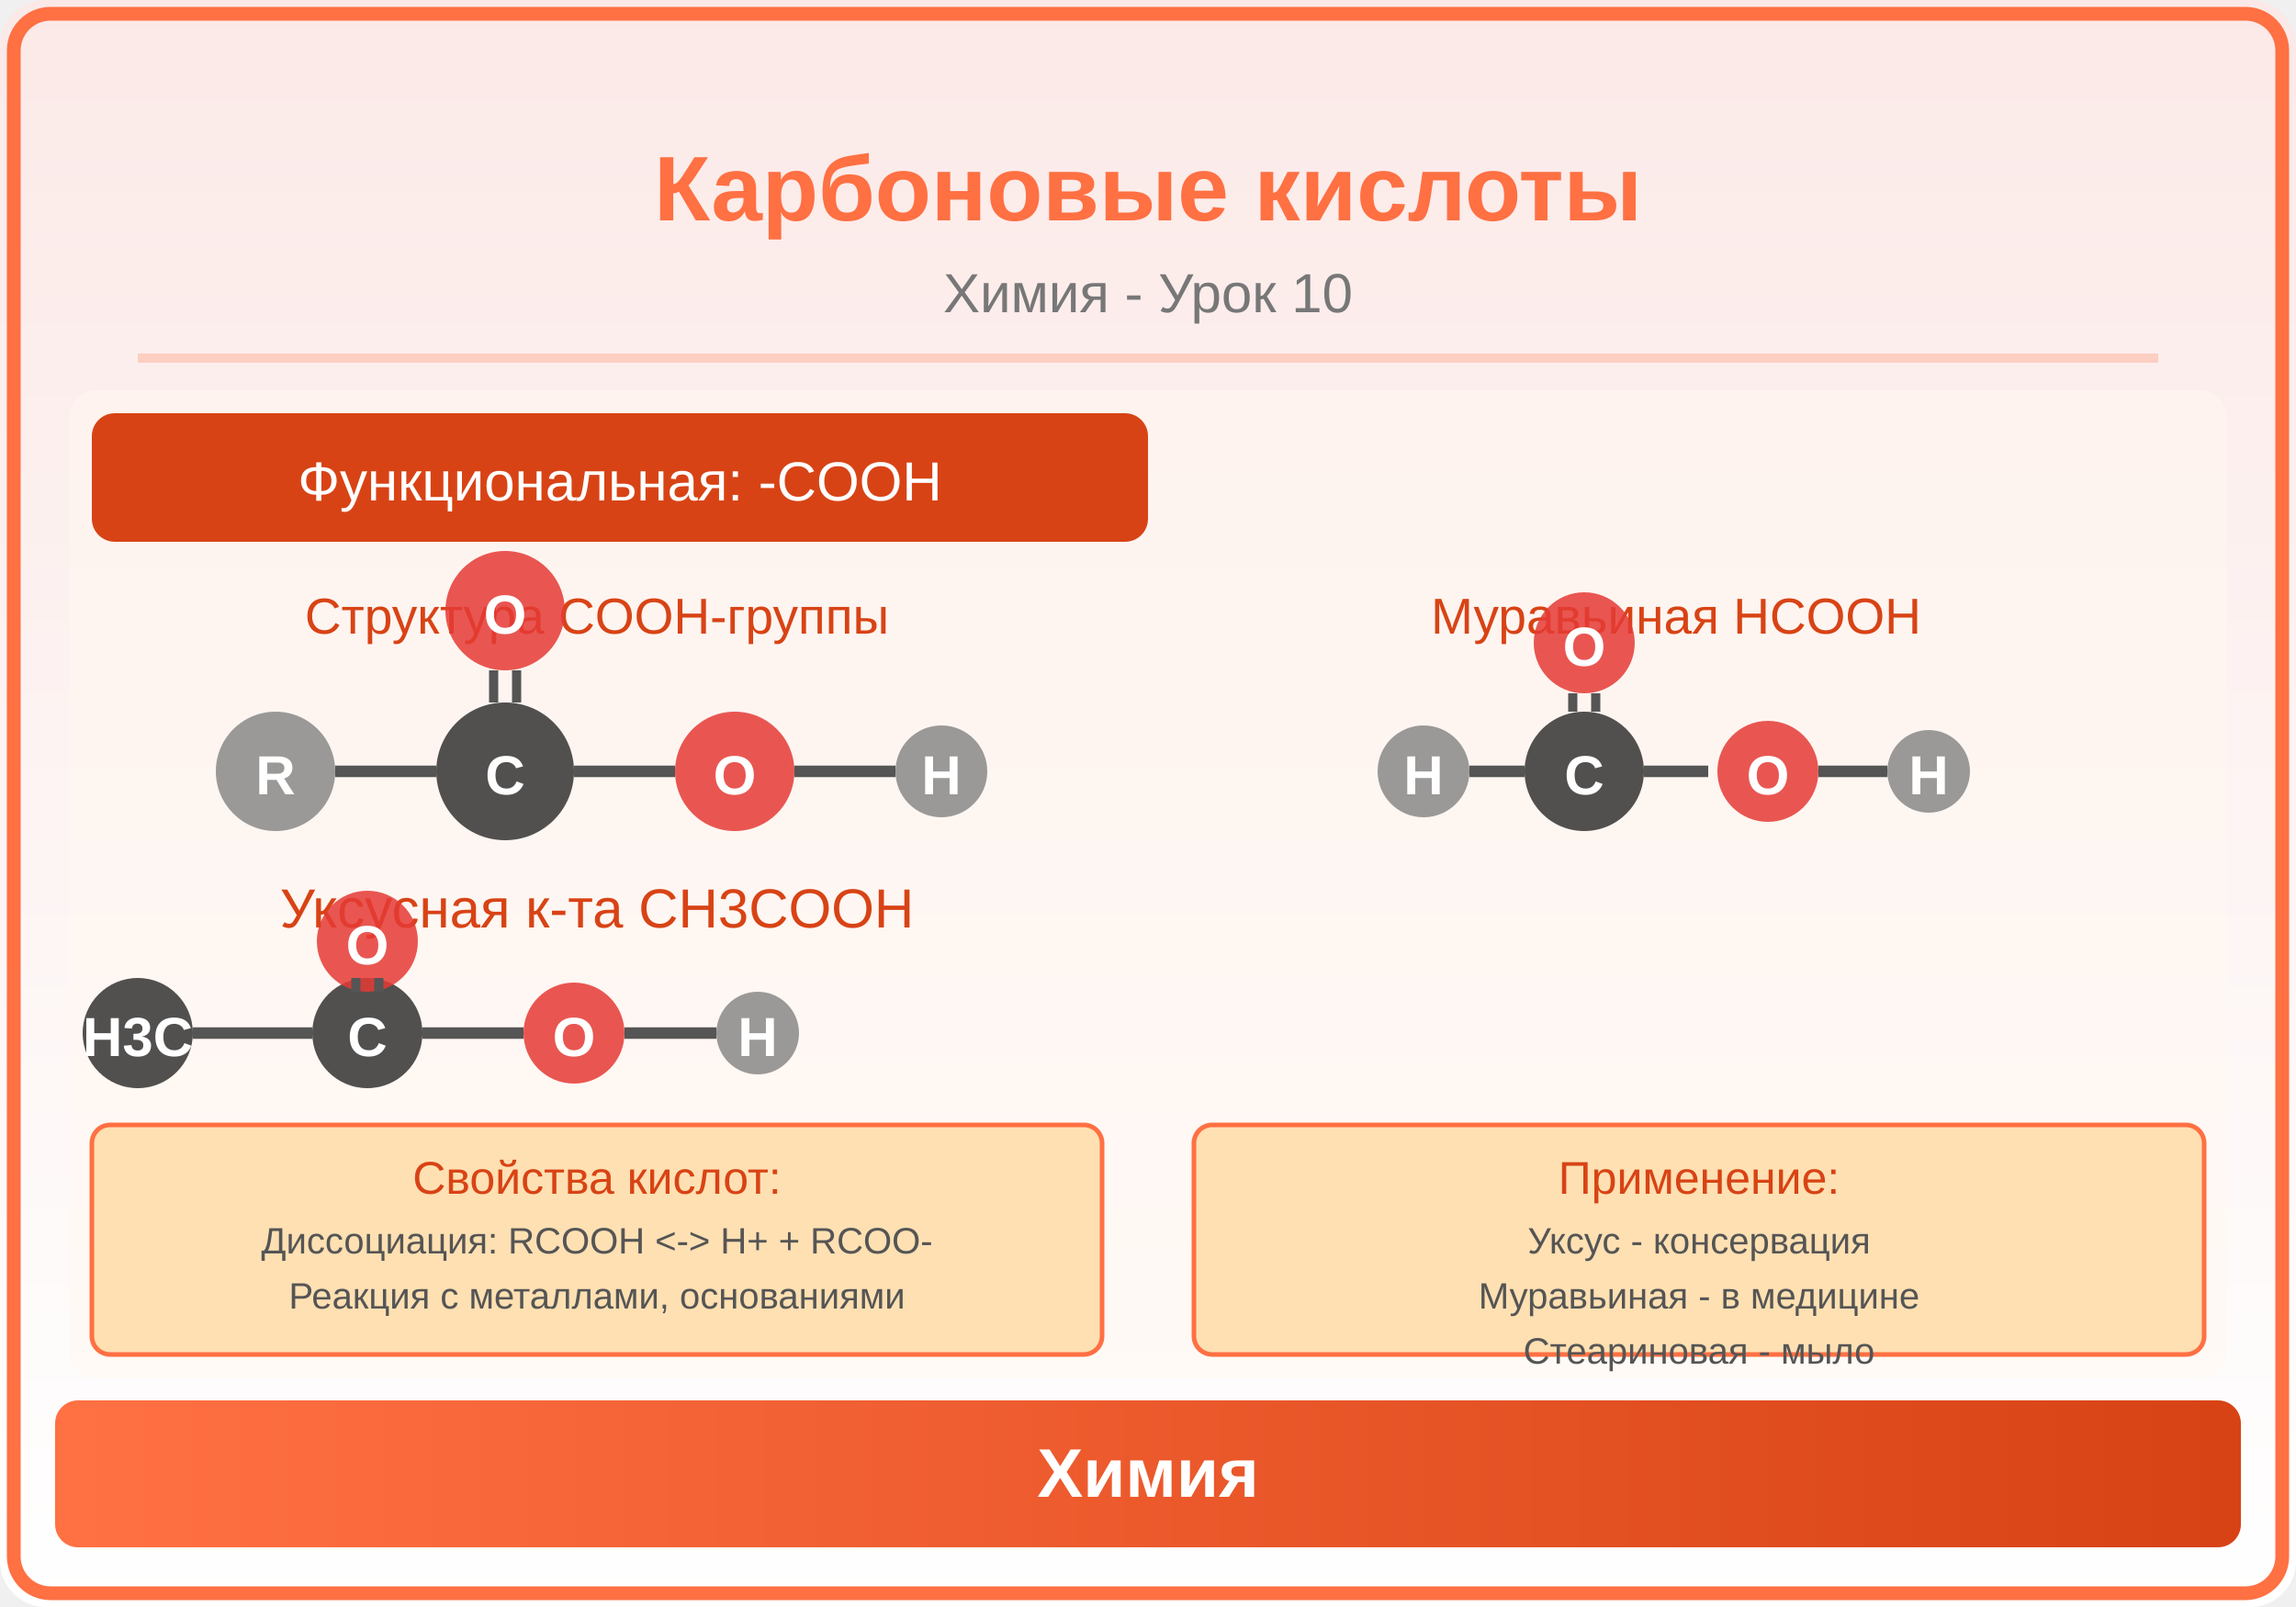
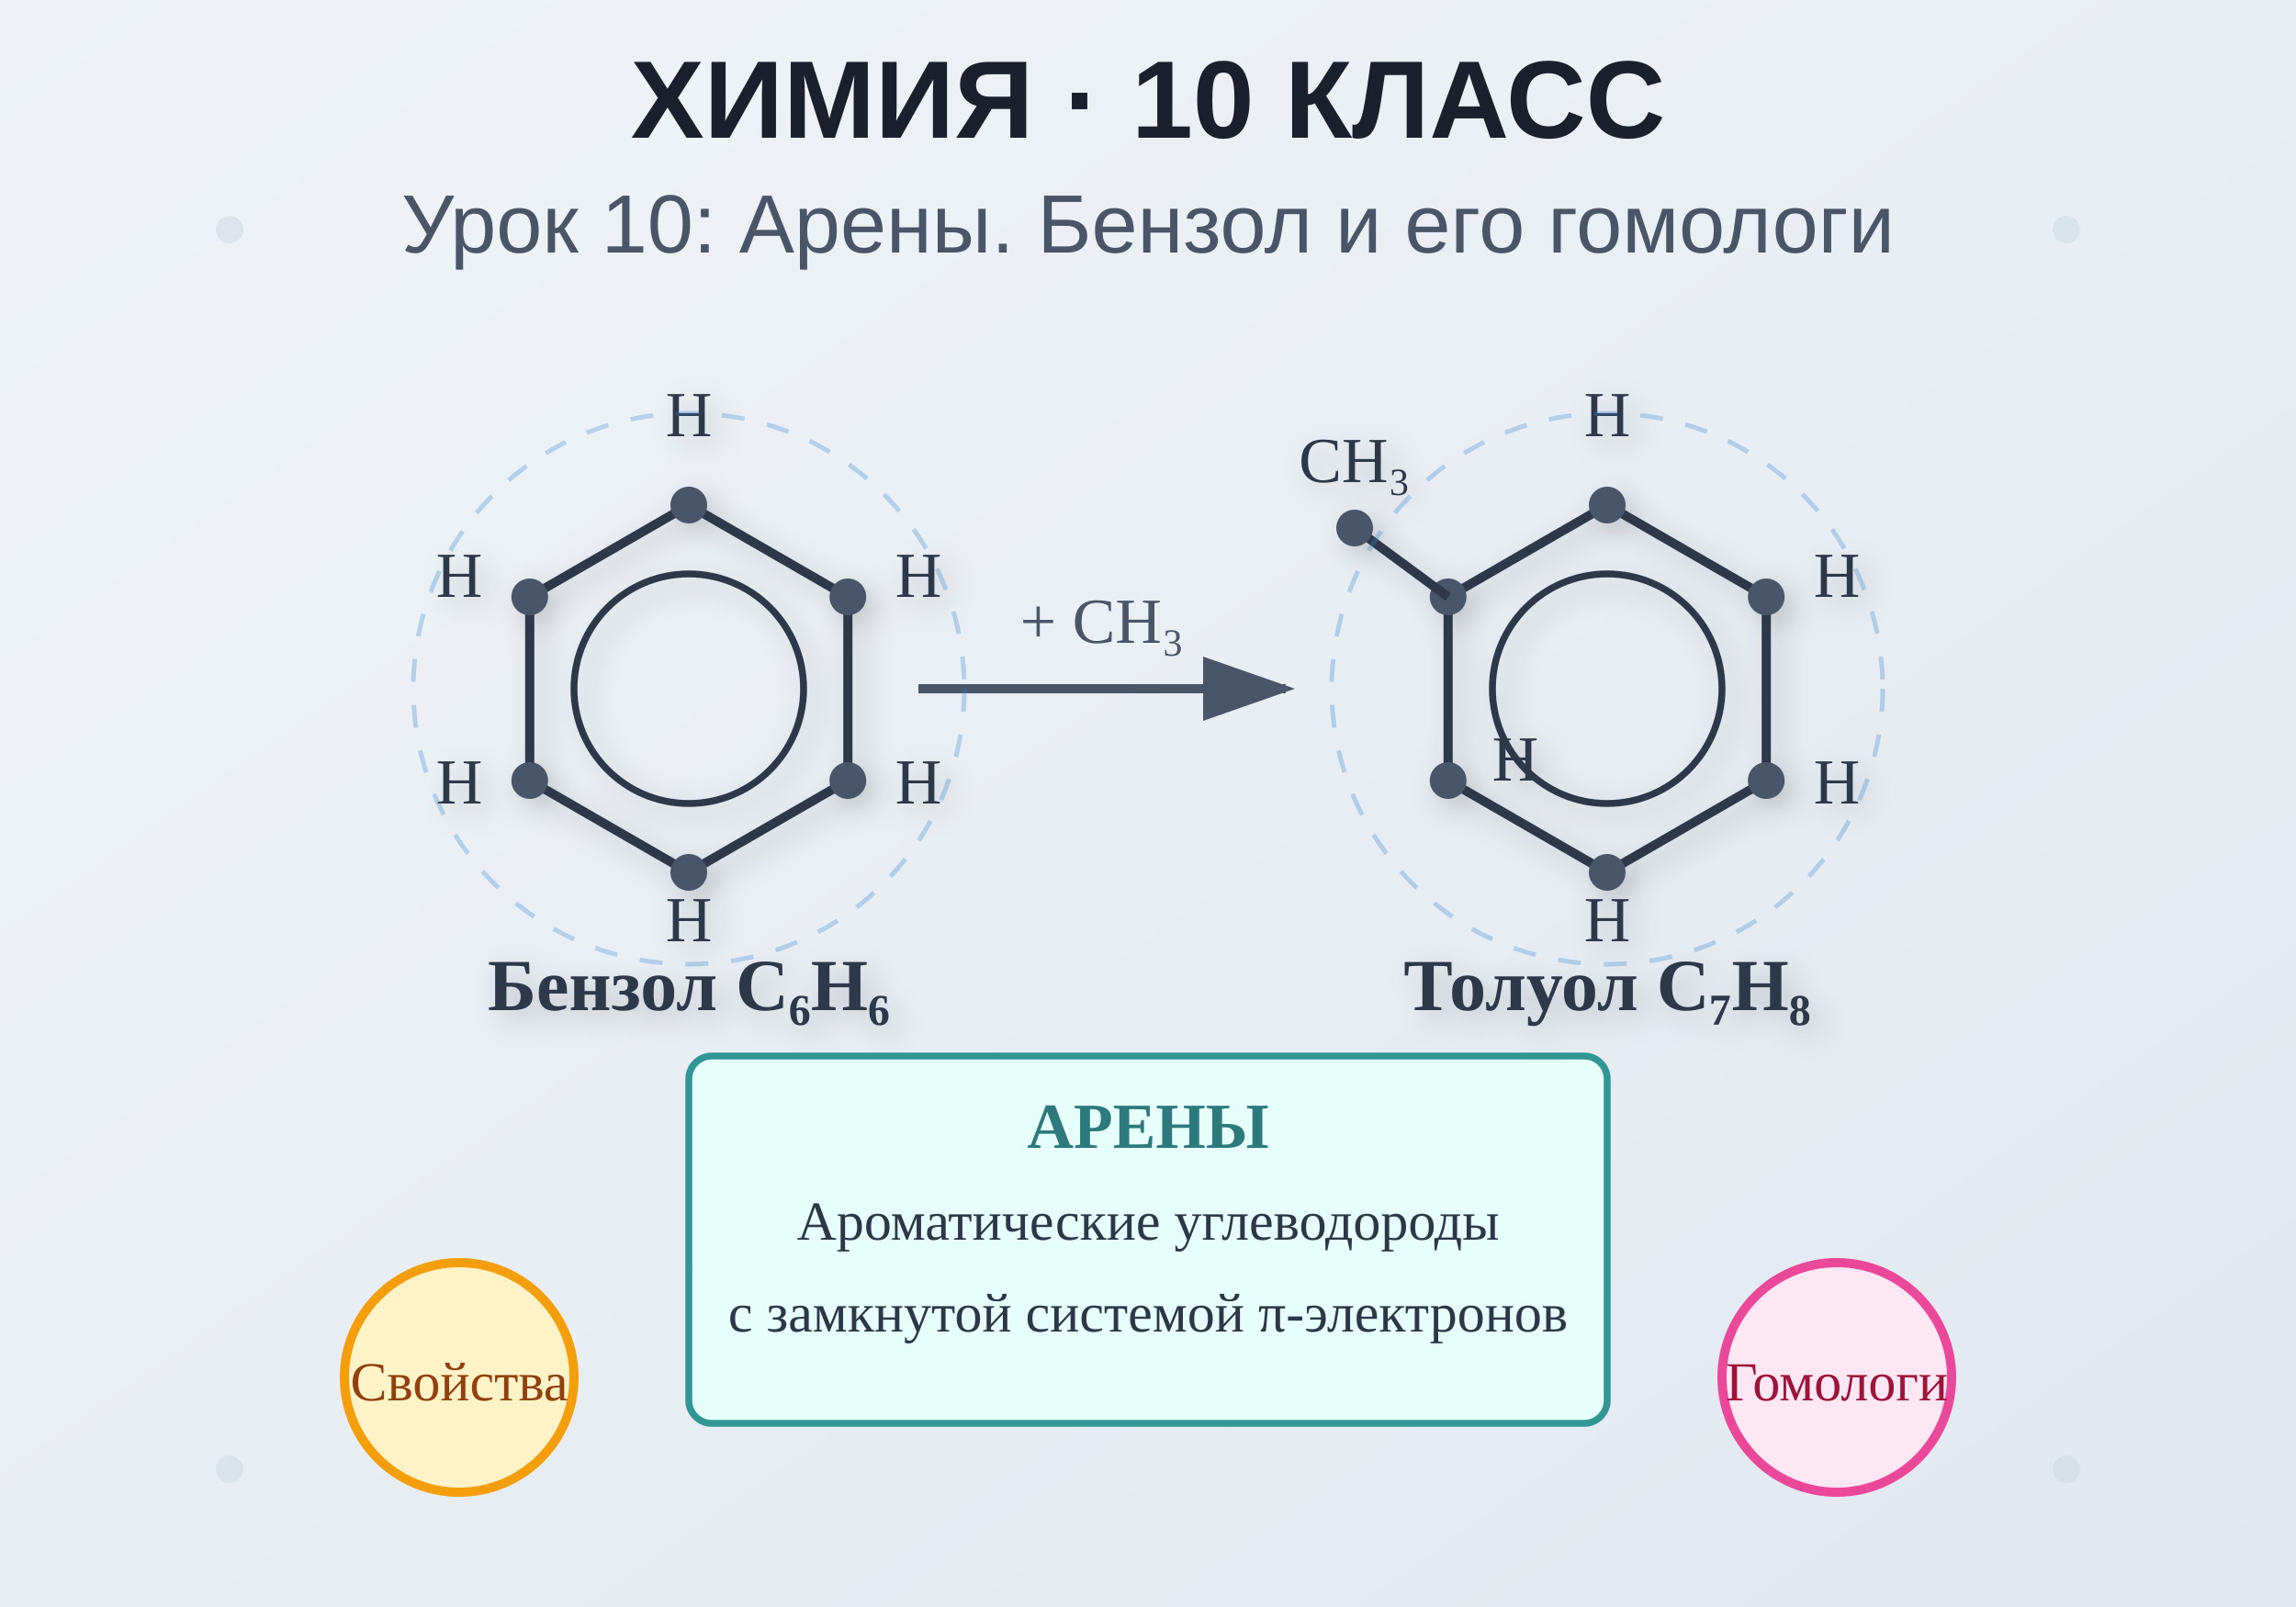
<svg xmlns="http://www.w3.org/2000/svg" viewBox="0 0 500 350">
  <defs>
-     <linearGradient id="bg" x1="0" y1="0" x2="0" y2="1">
-       <stop offset="0%" stop-color="#FBE9E7" />
-       <stop offset="100%" stop-color="#FFFFFF" />
+     <linearGradient id="bgGrad" x1="0%" y1="0%" x2="100%" y2="100%">
+       <stop offset="0%" style="stop-color:#f0f4f8;stop-opacity:1" />
+       <stop offset="100%" style="stop-color:#e2e8f0;stop-opacity:1" />
    </linearGradient>
-     <linearGradient id="panel" x1="0" y1="0" x2="1" y2="0">
-       <stop offset="0%" stop-color="#FF7043" />
-       <stop offset="100%" stop-color="#D84315" />
-     </linearGradient>
+     <filter id="shadow">
+       <feDropShadow dx="2" dy="2" stdDeviation="3" flood-opacity="0.2" />
+     </filter>
+     <animate id="pulse" attributeName="opacity" values="0.7;1;0.7" dur="2s" repeatCount="indefinite" />
  </defs>
-   <rect width="500" height="350" fill="url(#bg)" rx="10" />
-   <rect x="3" y="3" width="494" height="344" rx="8" fill="none" stroke="#FF7043" stroke-width="3" />
-   <text x="250" y="48" font-family="Arial,sans-serif" font-size="20" font-weight="bold" fill="#FF7043" text-anchor="middle">Карбоновые кислоты</text>
-   <text x="250" y="68" font-family="Arial,sans-serif" font-size="12" fill="#777" text-anchor="middle">Химия - Урок 10</text>
-   <line x1="30" y1="78" x2="470" y2="78" stroke="#FF7043" stroke-width="2" opacity="0.25" />
-   <clipPath id="ill">
-     <rect x="15" y="85" width="470" height="215" rx="6" />
-   </clipPath>
-   <g clip-path="url(#ill)">
-     <rect x="15" y="85" width="470" height="215" fill="#FFF8F0" opacity="0.5" />
-     <rect x="20" y="90" width="230" height="28" rx="5" fill="#D84315" />
-     <text x="135" y="109" font-family="Arial,sans-serif" font-size="12" fill="white" text-anchor="middle">Функциональная: -COOH</text>
-     <text x="130" y="138" font-family="Arial,sans-serif" font-size="11" fill="#D84315" text-anchor="middle">Структура COOH-группы</text>
-     <circle cx="60" cy="168" r="13" fill="#888" opacity="0.85" />
-     <text x="60" y="173" font-family="Arial,sans-serif" font-size="12" font-weight="bold" fill="white" text-anchor="middle">R</text>
-     <circle cx="110" cy="168" r="15" fill="#333" opacity="0.85" />
-     <text x="110" y="173" font-family="Arial,sans-serif" font-size="12" font-weight="bold" fill="white" text-anchor="middle">C</text>
-     <line x1="73" y1="168" x2="95" y2="168" stroke="#555" stroke-width="2.5" />
-     <circle cx="110" cy="133" r="13" fill="#E53935" opacity="0.85" />
-     <text x="110" y="138" font-family="Arial,sans-serif" font-size="12" font-weight="bold" fill="white" text-anchor="middle">O</text>
-     <line x1="112.5" y1="153.0" x2="112.5" y2="146.0" stroke="#555" stroke-width="2" />
-     <line x1="107.5" y1="153.0" x2="107.5" y2="146.0" stroke="#555" stroke-width="2" />
-     <circle cx="160" cy="168" r="13" fill="#E53935" opacity="0.85" />
-     <text x="160" y="173" font-family="Arial,sans-serif" font-size="12" font-weight="bold" fill="white" text-anchor="middle">O</text>
-     <line x1="125" y1="168" x2="147" y2="168" stroke="#555" stroke-width="2.5" />
-     <circle cx="205" cy="168" r="10" fill="#888" opacity="0.85" />
-     <text x="205" y="173" font-family="Arial,sans-serif" font-size="12" font-weight="bold" fill="white" text-anchor="middle">H</text>
-     <line x1="173" y1="168" x2="195" y2="168" stroke="#555" stroke-width="2.5" />
-     <text x="130" y="202" font-family="Arial,sans-serif" font-size="12" fill="#D84315" text-anchor="middle">Уксусная к-та CH3COOH</text>
-     <circle cx="30" cy="225" r="12" fill="#333" opacity="0.85" />
-     <text x="30" y="230" font-family="Arial,sans-serif" font-size="12" font-weight="bold" fill="white" text-anchor="middle">H3C</text>
-     <circle cx="80" cy="225" r="12" fill="#333" opacity="0.85" />
-     <text x="80" y="230" font-family="Arial,sans-serif" font-size="12" font-weight="bold" fill="white" text-anchor="middle">C</text>
-     <line x1="42" y1="225" x2="68" y2="225" stroke="#555" stroke-width="2.5" />
-     <circle cx="80" cy="205" r="11" fill="#E53935" opacity="0.85" />
-     <text x="80" y="210" font-family="Arial,sans-serif" font-size="12" font-weight="bold" fill="white" text-anchor="middle">O</text>
-     <line x1="77.5" y1="213.0" x2="77.5" y2="216.0" stroke="#555" stroke-width="2" />
-     <line x1="82.5" y1="213.0" x2="82.5" y2="216.0" stroke="#555" stroke-width="2" />
-     <circle cx="125" cy="225" r="11" fill="#E53935" opacity="0.85" />
-     <text x="125" y="230" font-family="Arial,sans-serif" font-size="12" font-weight="bold" fill="white" text-anchor="middle">O</text>
-     <line x1="92" y1="225" x2="114" y2="225" stroke="#555" stroke-width="2.5" />
-     <circle cx="165" cy="225" r="9" fill="#888" opacity="0.85" />
-     <text x="165" y="230" font-family="Arial,sans-serif" font-size="12" font-weight="bold" fill="white" text-anchor="middle">H</text>
-     <line x1="136" y1="225" x2="156" y2="225" stroke="#555" stroke-width="2.5" />
-     <text x="365" y="138" font-family="Arial,sans-serif" font-size="11" fill="#D84315" text-anchor="middle">Муравьиная HCOOH</text>
-     <circle cx="310" cy="168" r="10" fill="#888" opacity="0.85" />
-     <text x="310" y="173" font-family="Arial,sans-serif" font-size="12" font-weight="bold" fill="white" text-anchor="middle">H</text>
-     <circle cx="345" cy="168" r="13" fill="#333" opacity="0.85" />
-     <text x="345" y="173" font-family="Arial,sans-serif" font-size="12" font-weight="bold" fill="white" text-anchor="middle">C</text>
-     <line x1="320" y1="168" x2="332" y2="168" stroke="#555" stroke-width="2.5" />
-     <circle cx="345" cy="140" r="11" fill="#E53935" opacity="0.85" />
-     <text x="345" y="145" font-family="Arial,sans-serif" font-size="12" font-weight="bold" fill="white" text-anchor="middle">O</text>
-     <line x1="347.5" y1="155.0" x2="347.5" y2="151.0" stroke="#555" stroke-width="2" />
-     <line x1="342.5" y1="155.0" x2="342.5" y2="151.0" stroke="#555" stroke-width="2" />
-     <circle cx="385" cy="168" r="11" fill="#E53935" opacity="0.85" />
-     <text x="385" y="173" font-family="Arial,sans-serif" font-size="12" font-weight="bold" fill="white" text-anchor="middle">O</text>
-     <line x1="358" y1="168" x2="372" y2="168" stroke="#555" stroke-width="2.5" />
-     <circle cx="420" cy="168" r="9" fill="#888" opacity="0.85" />
-     <text x="420" y="173" font-family="Arial,sans-serif" font-size="12" font-weight="bold" fill="white" text-anchor="middle">H</text>
-     <line x1="396" y1="168" x2="411" y2="168" stroke="#555" stroke-width="2.5" />
-     <rect x="20" y="245" width="220" height="50" rx="4" fill="#FFE0B2" stroke="#FF7043" stroke-width="1" />
-     <text x="130" y="260" font-family="Arial,sans-serif" font-size="10" fill="#D84315" text-anchor="middle">Свойства кислот:</text>
-     <text x="130" y="273" font-family="Arial,sans-serif" font-size="8" fill="#555" text-anchor="middle">Диссоциация: RCOOH &lt;-&gt; H+ + RCOO-</text>
-     <text x="130" y="285" font-family="Arial,sans-serif" font-size="8" fill="#555" text-anchor="middle">Реакция с металлами, основаниями</text>
-     <rect x="260" y="245" width="220" height="50" rx="4" fill="#FFE0B2" stroke="#FF7043" stroke-width="1" />
-     <text x="370" y="260" font-family="Arial,sans-serif" font-size="10" fill="#D84315" text-anchor="middle">Применение:</text>
-     <text x="370" y="273" font-family="Arial,sans-serif" font-size="8" fill="#555" text-anchor="middle">Уксус - консервация</text>
-     <text x="370" y="285" font-family="Arial,sans-serif" font-size="8" fill="#555" text-anchor="middle">Муравьиная - в медицине</text>
-     <text x="370" y="297" font-family="Arial,sans-serif" font-size="8" fill="#555" text-anchor="middle">Стеариновая - мыло</text>
+   <rect width="500" height="350" fill="url(#bgGrad)" />
+   <text x="250" y="30" text-anchor="middle" font-family="Arial, sans-serif" font-size="24" font-weight="bold" fill="#1a202c">
+     ХИМИЯ · 10 КЛАСС
+   </text>
+   <text x="250" y="55" text-anchor="middle" font-family="Arial, sans-serif" font-size="18" fill="#4a5568">
+     Урок 10: Арены. Бензол и его гомологи
+   </text>
+   <g id="benzene" transform="translate(150, 150)" filter="url(#shadow)">
+     <polygon points="0,-40 34.64,-20 34.64,20 0,40 -34.64,20 -34.64,-20" fill="none" stroke="#2d3748" stroke-width="2" />
+     <circle cx="0" cy="0" r="25" fill="none" stroke="#2d3748" stroke-width="1.5" />
+     <circle cx="0" cy="-40" r="4" fill="#4a5568" />
+     <circle cx="34.64" cy="-20" r="4" fill="#4a5568" />
+     <circle cx="34.64" cy="20" r="4" fill="#4a5568" />
+     <circle cx="0" cy="40" r="4" fill="#4a5568" />
+     <circle cx="-34.64" cy="20" r="4" fill="#4a5568" />
+     <circle cx="-34.64" cy="-20" r="4" fill="#4a5568" />
+     <text x="0" y="-55" text-anchor="middle" font-size="14" fill="#2d3748">H</text>
+     <text x="50" y="-20" text-anchor="middle" font-size="14" fill="#2d3748">H</text>
+     <text x="50" y="25" text-anchor="middle" font-size="14" fill="#2d3748">H</text>
+     <text x="0" y="55" text-anchor="middle" font-size="14" fill="#2d3748">H</text>
+     <text x="-50" y="25" text-anchor="middle" font-size="14" fill="#2d3748">H</text>
+     <text x="-50" y="-20" text-anchor="middle" font-size="14" fill="#2d3748">H</text>
+     <text x="0" y="70" text-anchor="middle" font-size="16" font-weight="bold" fill="#2d3748">Бензол C₆H₆</text>
  </g>
-   <rect x="12" y="305" width="476" height="32" rx="5" fill="url(#panel)" />
-   <text x="250" y="326" font-family="Arial,sans-serif" font-size="15" text-anchor="middle" fill="white" font-weight="bold">Химия</text>
+   <g id="toluene" transform="translate(350, 150)" filter="url(#shadow)">
+     <polygon points="0,-40 34.64,-20 34.64,20 0,40 -34.64,20 -34.64,-20" fill="none" stroke="#2d3748" stroke-width="2" />
+     <circle cx="0" cy="0" r="25" fill="none" stroke="#2d3748" stroke-width="1.5" />
+     <circle cx="0" cy="-40" r="4" fill="#4a5568" />
+     <circle cx="34.64" cy="-20" r="4" fill="#4a5568" />
+     <circle cx="34.64" cy="20" r="4" fill="#4a5568" />
+     <circle cx="0" cy="40" r="4" fill="#4a5568" />
+     <circle cx="-34.64" cy="20" r="4" fill="#4a5568" />
+     <circle cx="-34.64" cy="-20" r="4" fill="#4a5568" />
+     <line x1="-34.64" y1="-20" x2="-55" y2="-35" stroke="#2d3748" stroke-width="2" />
+     <circle cx="-55" cy="-35" r="4" fill="#4a5568" />
+     <text x="-55" y="-45" text-anchor="middle" font-size="14" fill="#2d3748">CH₃</text>
+     <text x="0" y="-55" text-anchor="middle" font-size="14" fill="#2d3748">H</text>
+     <text x="50" y="-20" text-anchor="middle" font-size="14" fill="#2d3748">H</text>
+     <text x="50" y="25" text-anchor="middle" font-size="14" fill="#2d3748">H</text>
+     <text x="0" y="55" text-anchor="middle" font-size="14" fill="#2d3748">H</text>
+     <text x="-20" y="20" text-anchor="middle" font-size="14" fill="#2d3748">H</text>
+     <text x="0" y="70" text-anchor="middle" font-size="16" font-weight="bold" fill="#2d3748">Толуол C₇H₈</text>
+   </g>
+   <g>
+     <line x1="200" y1="150" x2="280" y2="150" stroke="#4a5568" stroke-width="2" marker-end="url(#arrowhead)" />
+     <text x="240" y="140" text-anchor="middle" font-size="14" fill="#4a5568">+ CH₃</text>
+   </g>
+   <g transform="translate(250, 250)">
+     <rect x="-100" y="-20" width="200" height="80" rx="5" fill="#e6fffa" stroke="#319795" stroke-width="1.5" />
+     <text x="0" y="0" text-anchor="middle" font-size="14" font-weight="bold" fill="#2c7a7b">АРЕНЫ</text>
+     <text x="0" y="20" text-anchor="middle" font-size="12" fill="#2d3748">Ароматические углеводороды</text>
+     <text x="0" y="40" text-anchor="middle" font-size="12" fill="#2d3748">с замкнутой системой π-электронов</text>
+   </g>
+   <g transform="translate(100, 300)">
+     <circle cx="0" cy="0" r="25" fill="#fef3c7" stroke="#f59e0b" stroke-width="2" />
+     <text x="0" y="5" text-anchor="middle" font-size="12" fill="#92400e">Свойства</text>
+   </g>
+   <g transform="translate(400, 300)">
+     <circle cx="0" cy="0" r="25" fill="#fce7f3" stroke="#ec4899" stroke-width="2" />
+     <text x="0" y="5" text-anchor="middle" font-size="12" fill="#9f1239">Гомологи</text>
+   </g>
+   <g opacity="0.3">
+     <ellipse cx="150" cy="150" rx="60" ry="60" fill="none" stroke="#3182ce" stroke-width="1" stroke-dasharray="5,5">
+       <animateTransform attributeName="transform" type="rotate" from="0 150 150" to="360 150 150" dur="20s" repeatCount="indefinite" />
+     </ellipse>
+     <ellipse cx="350" cy="150" rx="60" ry="60" fill="none" stroke="#3182ce" stroke-width="1" stroke-dasharray="5,5">
+       <animateTransform attributeName="transform" type="rotate" from="0 350 150" to="360 350 150" dur="25s" repeatCount="indefinite" />
+     </ellipse>
+   </g>
+   <g opacity="0.5">
+     <circle cx="50" cy="50" r="3" fill="#cbd5e0">
+       <animate attributeName="r" values="3;5;3" dur="3s" repeatCount="indefinite" />
+     </circle>
+     <circle cx="450" cy="50" r="3" fill="#cbd5e0">
+       <animate attributeName="r" values="3;5;3" dur="3s" begin="1s" repeatCount="indefinite" />
+     </circle>
+     <circle cx="50" cy="320" r="3" fill="#cbd5e0">
+       <animate attributeName="r" values="3;5;3" dur="3s" begin="2s" repeatCount="indefinite" />
+     </circle>
+     <circle cx="450" cy="320" r="3" fill="#cbd5e0">
+       <animate attributeName="r" values="3;5;3" dur="3s" begin="0.5s" repeatCount="indefinite" />
+     </circle>
+   </g>
+   <defs>
+     <marker id="arrowhead" markerWidth="10" markerHeight="7" refX="9" refY="3.5" orient="auto">
+       <polygon points="0 0, 10 3.5, 0 7" fill="#4a5568" />
+     </marker>
+   </defs>
</svg>
